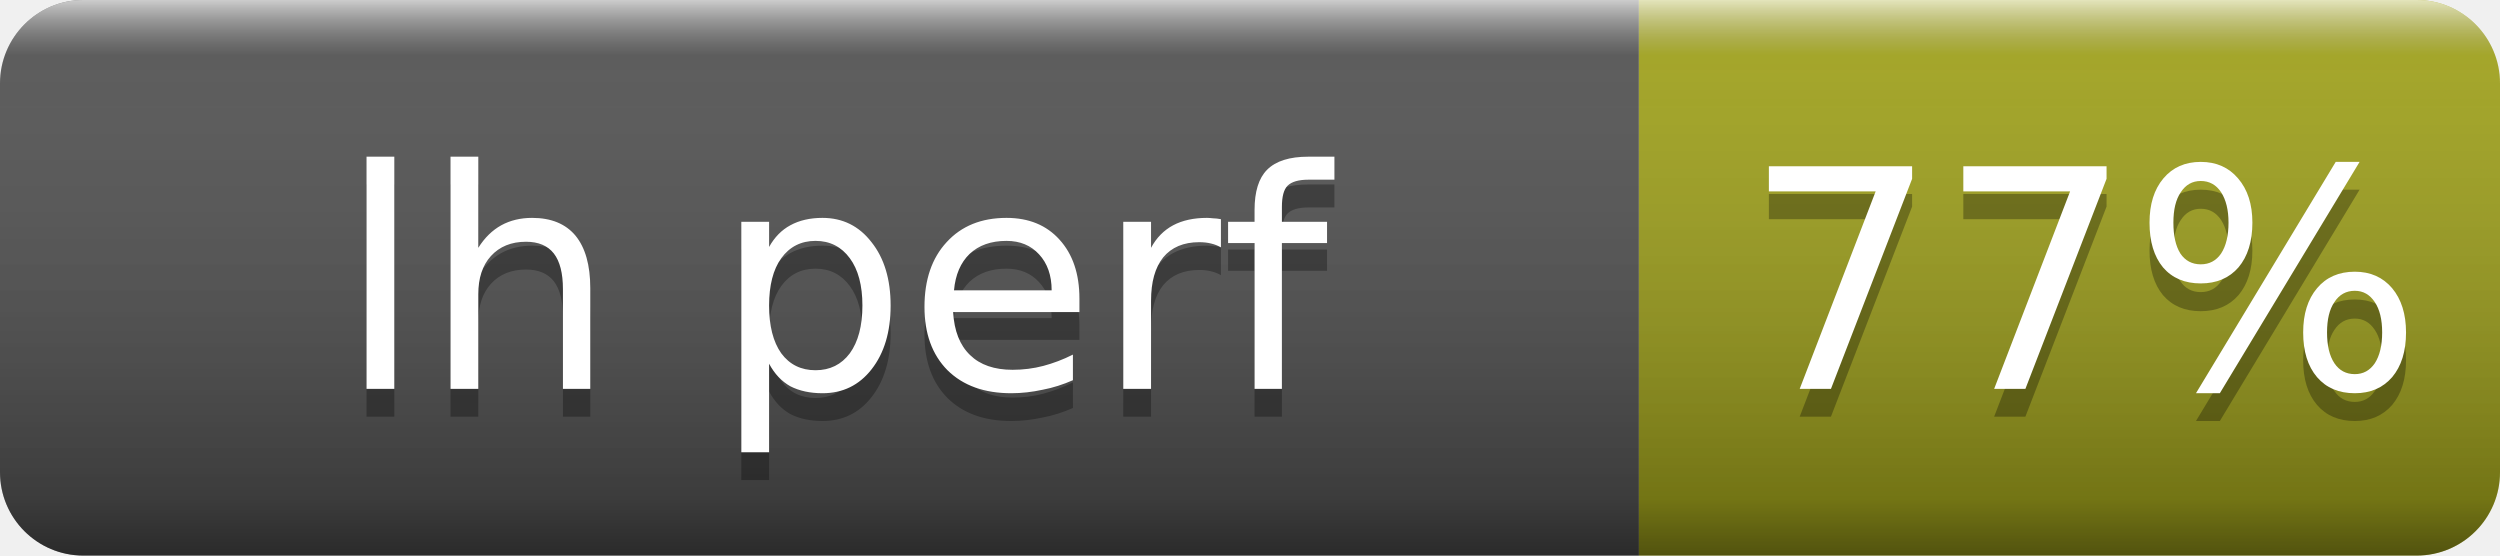
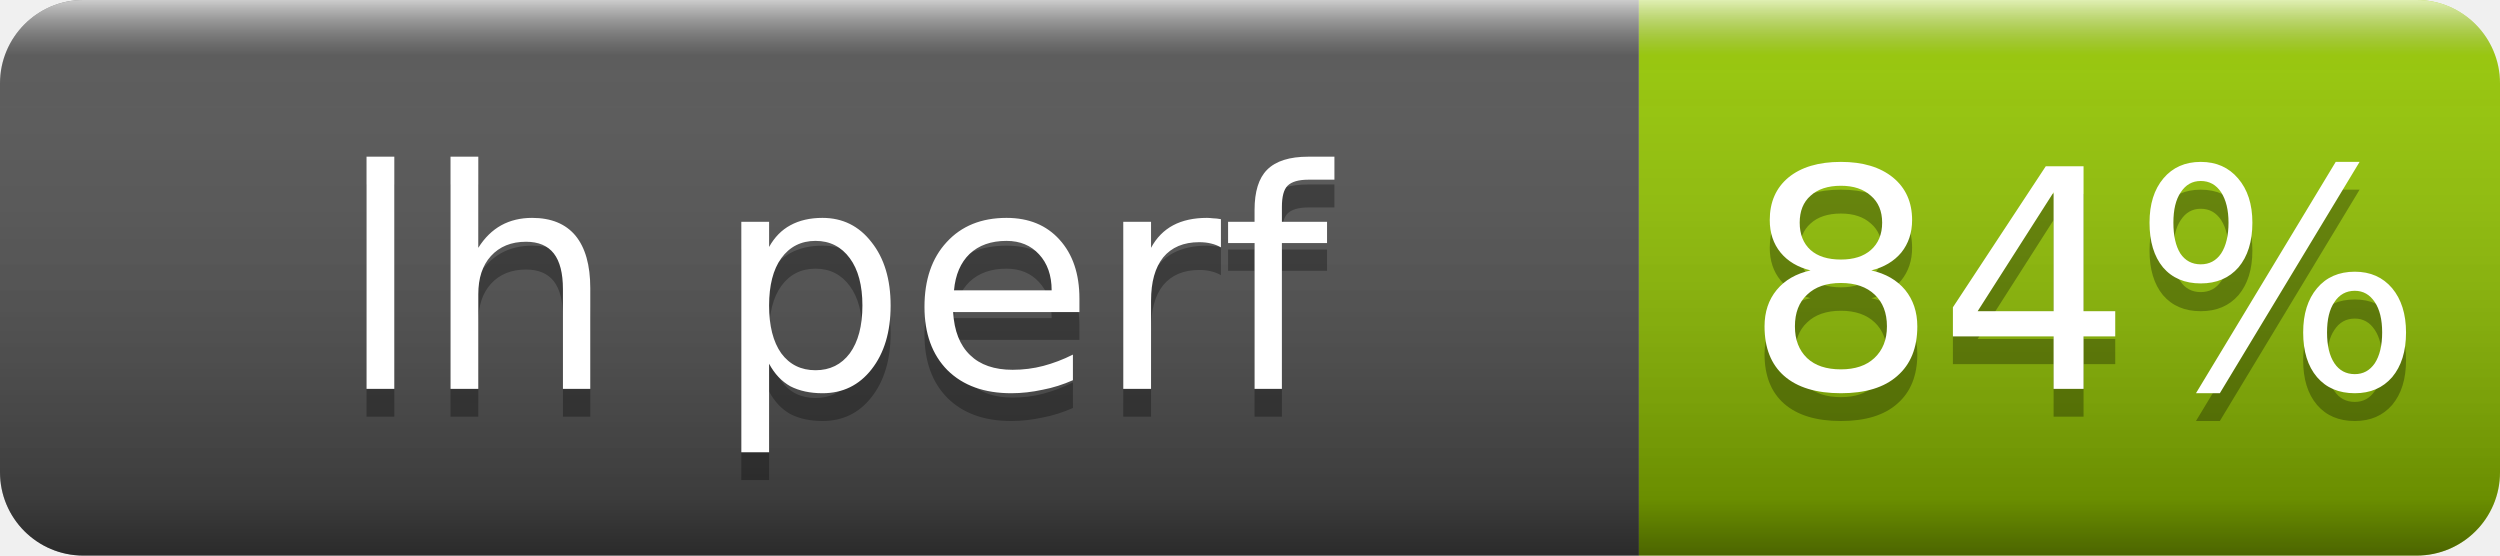
- <svg xmlns="http://www.w3.org/2000/svg" width="90" height="20" role="img" aria-label="lh perf: 77%">
+ <svg xmlns="http://www.w3.org/2000/svg" width="90" height="20" role="img" aria-label="lh perf: 84%">
  <linearGradient id="s" x2="0" y2="100%">
    <stop offset="0" stop-color="#fff" stop-opacity=".7" />
    <stop offset=".1" stop-color="#aaa" stop-opacity=".1" />
    <stop offset=".9" stop-opacity=".3" />
    <stop offset="1" stop-opacity=".5" />
  </linearGradient>
  <clipPath id="r">
    <rect width="90" height="20" rx="3" fill="#fff" />
  </clipPath>
  <g clip-path="url(#r)">
    <rect width="59" height="20" fill="#555" />
-     <rect x="59" width="31" height="20" fill="#a4a61d" />
+     <rect x="59" width="31" height="20" fill="#97ca00" />
    <rect width="90" height="20" fill="url(#s)" />
  </g>
  <g fill="#fff" text-anchor="middle" font-family="Verdana,Geneva,DejaVu Sans,sans-serif" font-size="11">
    <text x="30" y="15" fill="#010101" fill-opacity=".3">lh perf</text>
    <text x="30" y="14">lh perf</text>
-     <text x="75" y="15" fill="#010101" fill-opacity=".3">77%</text>
-     <text x="75" y="14">77%</text>
+     <text x="75" y="15" fill="#010101" fill-opacity=".3">84%</text>
+     <text x="75" y="14">84%</text>
  </g>
</svg>
